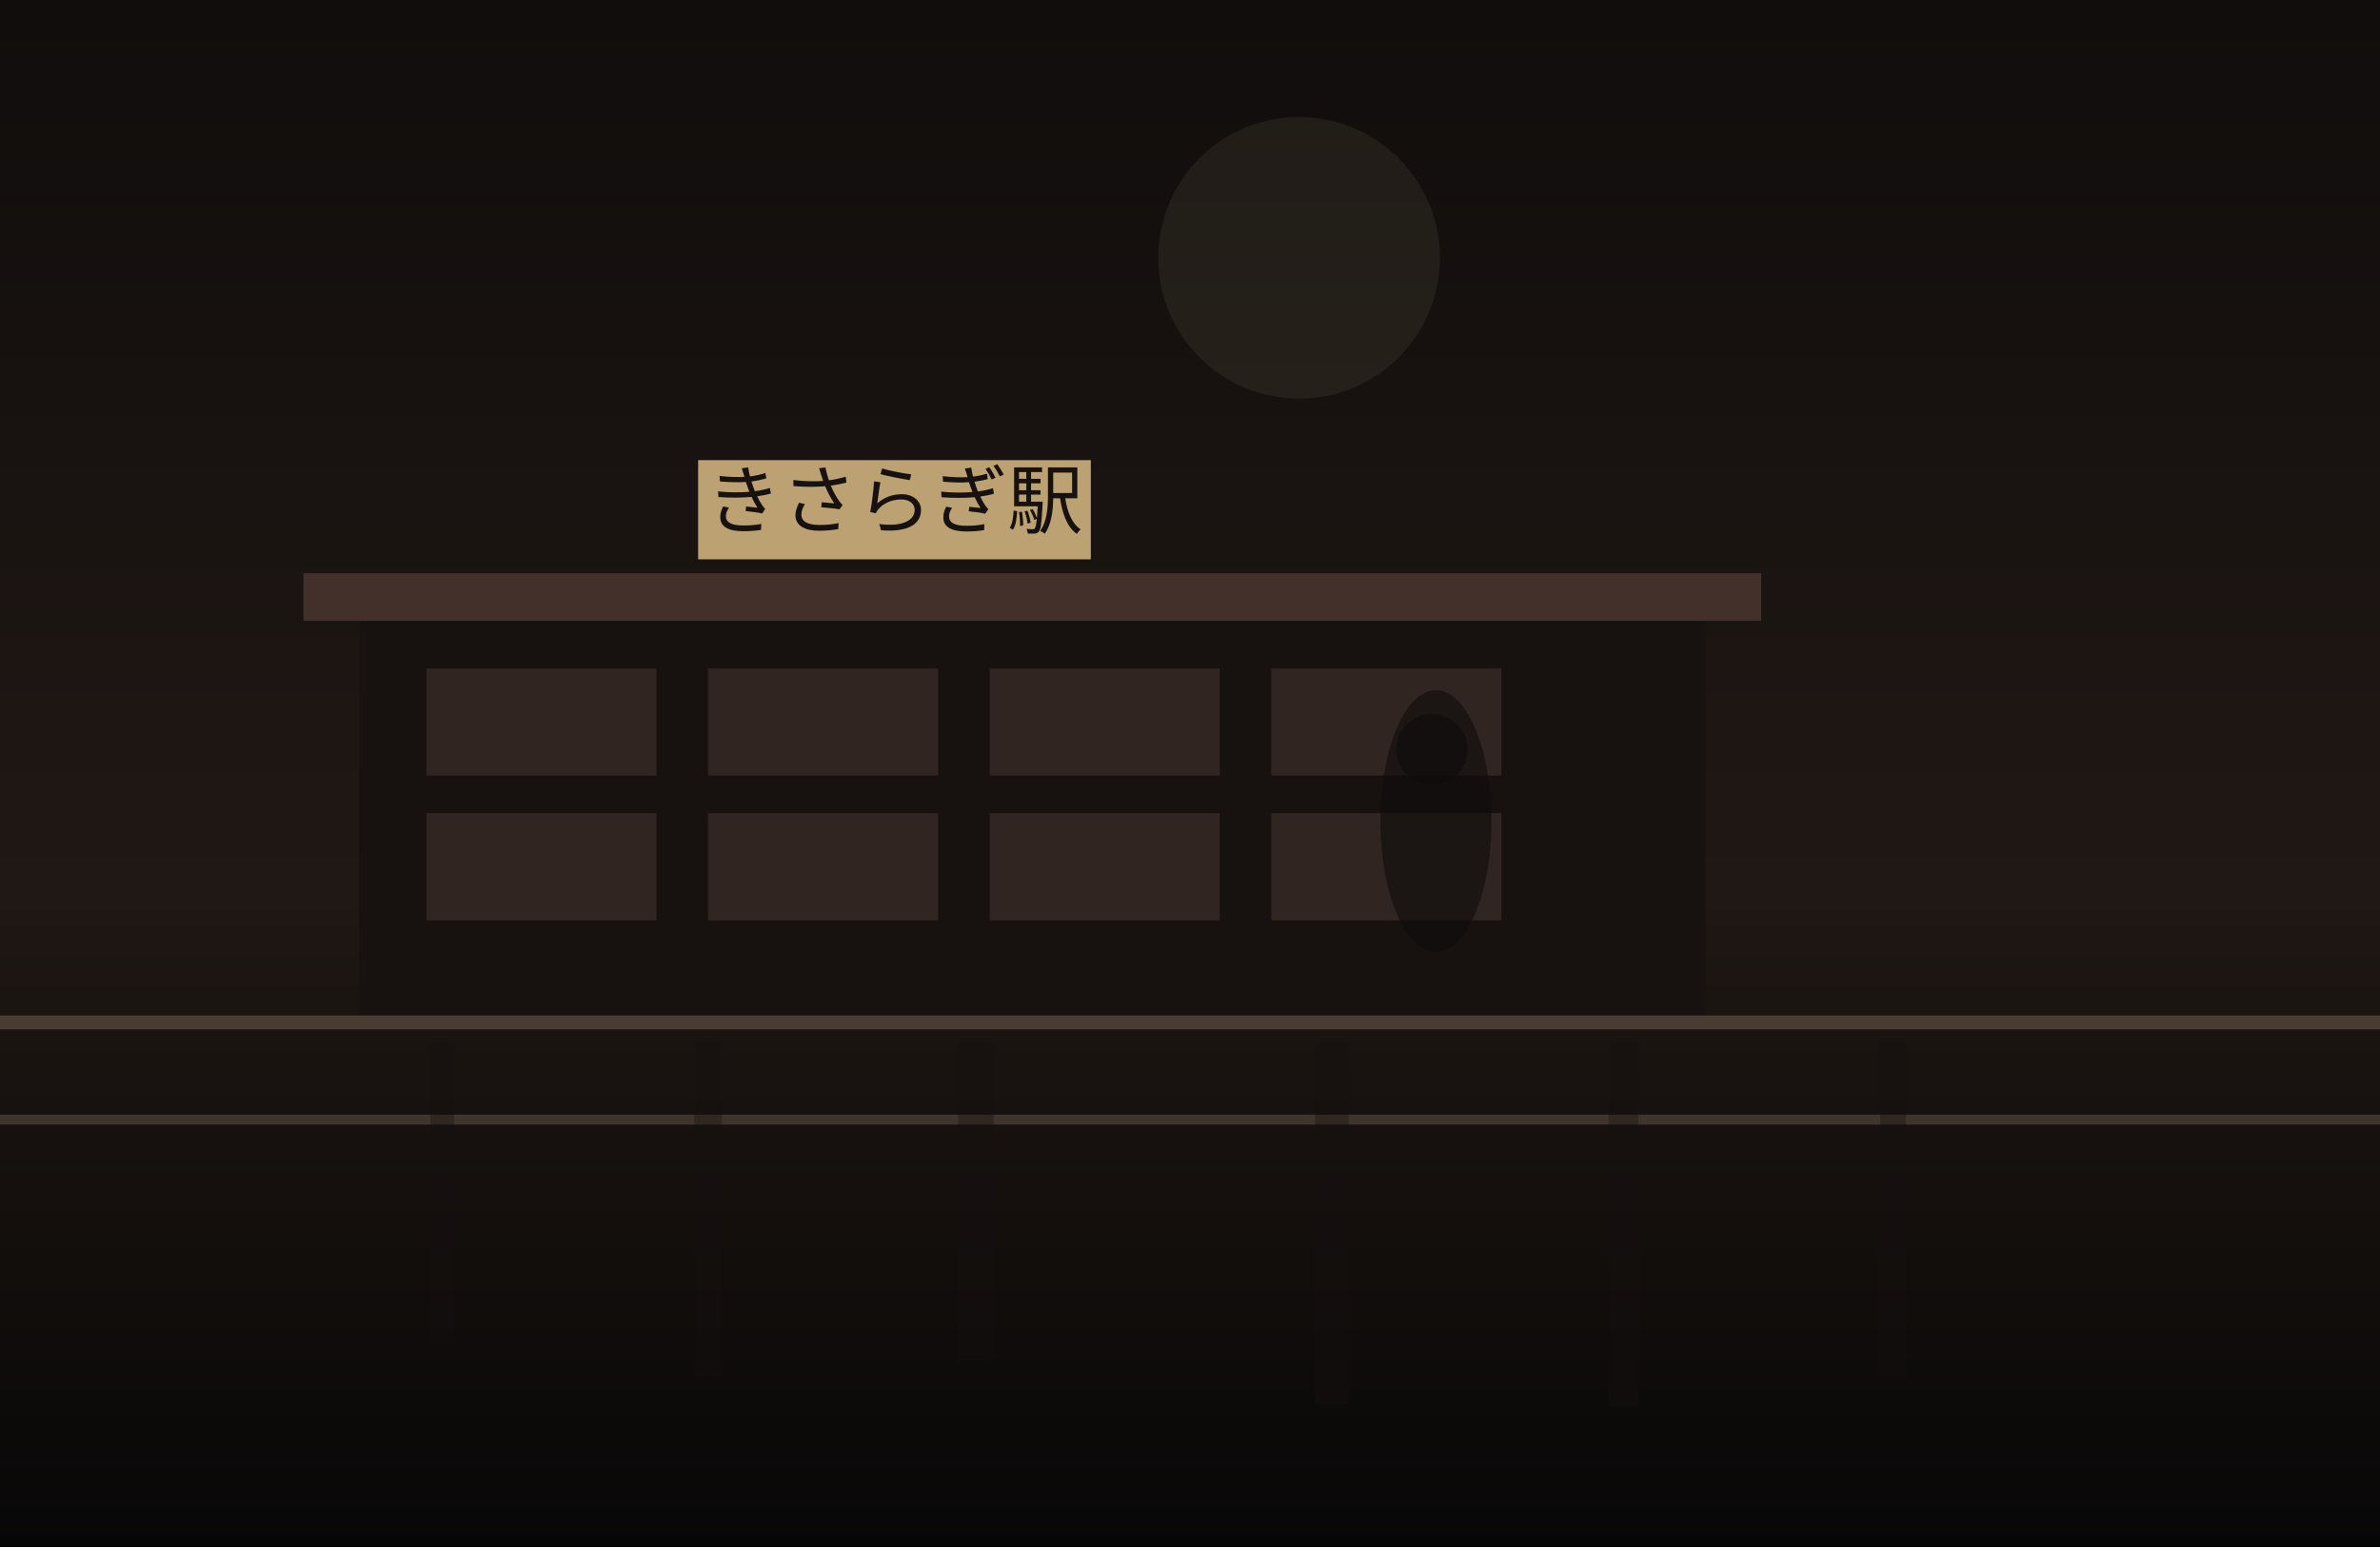
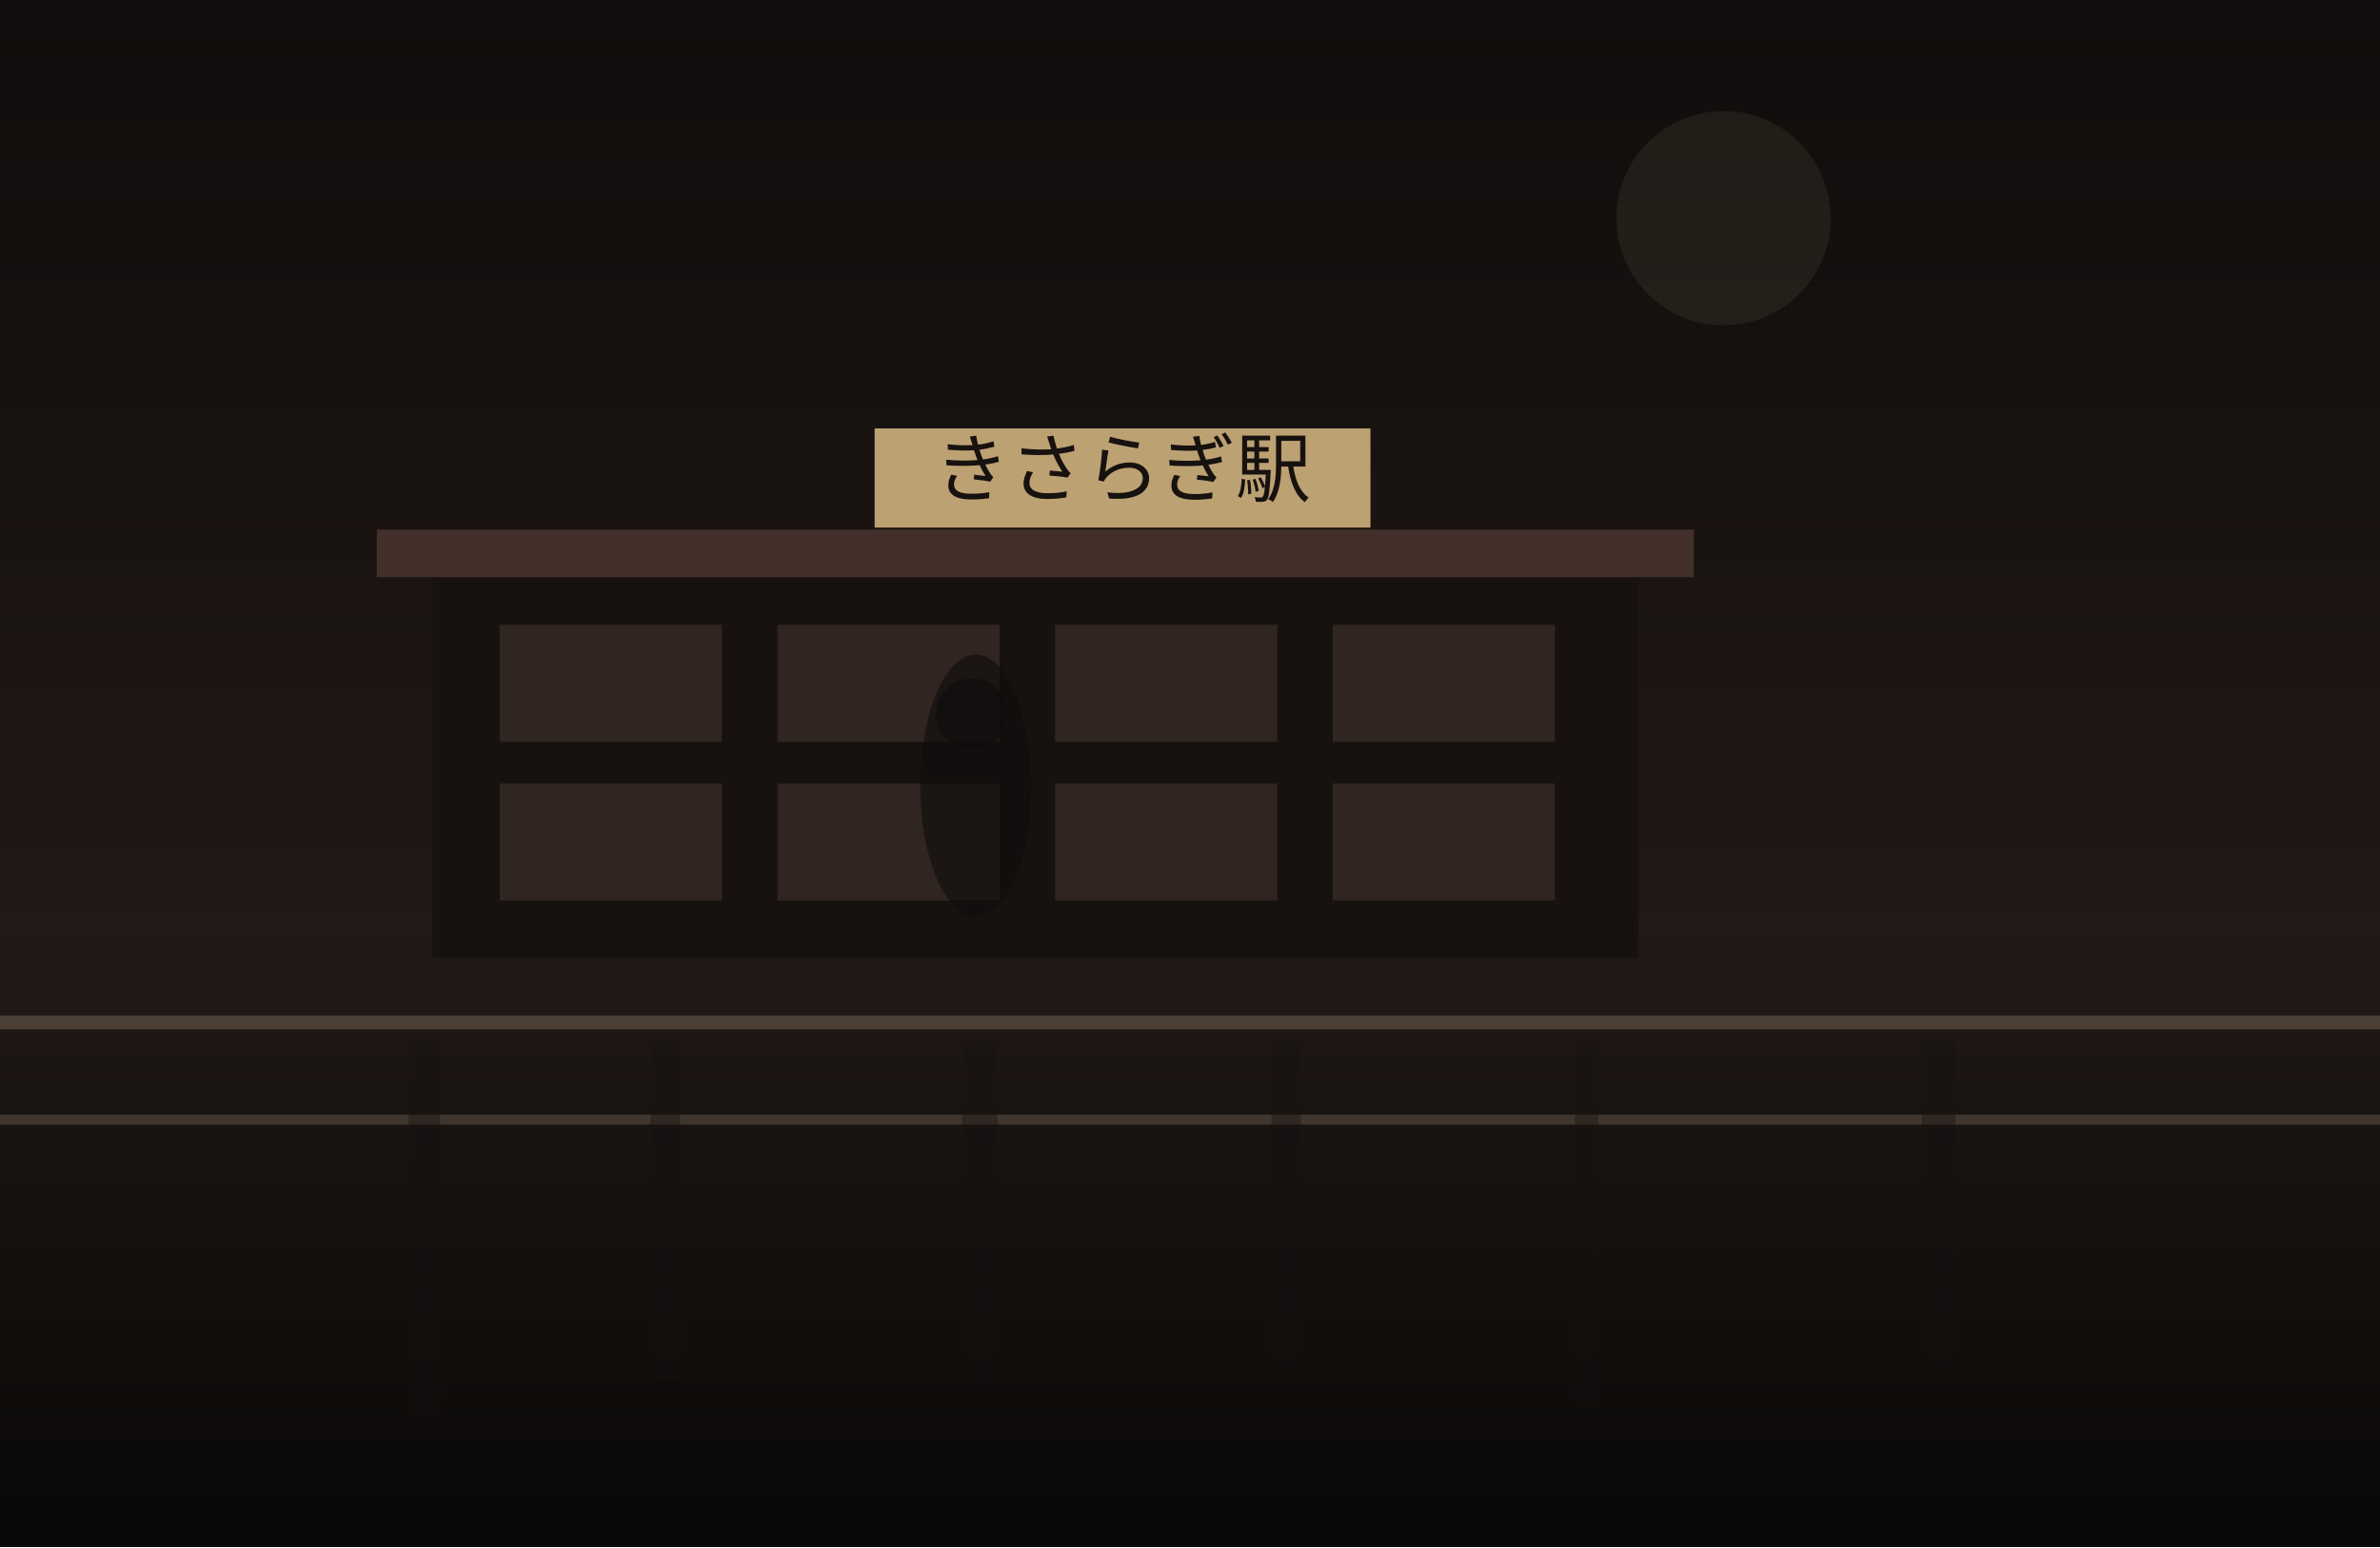
<svg xmlns="http://www.w3.org/2000/svg" width="1200" height="780" viewBox="0 0 1200 780" fill="none">
  <defs>
    <linearGradient id="sky" x1="600" y1="0" x2="600" y2="780" gradientUnits="userSpaceOnUse">
      <stop stop-color="#100D0C" />
      <stop offset="1" stop-color="#2C201B" />
    </linearGradient>
    <linearGradient id="ground" x1="600" y1="460" x2="600" y2="780" gradientUnits="userSpaceOnUse">
-       <stop stop-color="#1E1713" />
-       <stop offset="1" stop-color="#080707" />
+       <stop stop-color="#221A16" />
+       <stop offset="1" stop-color="#090807" />
    </linearGradient>
  </defs>
  <rect width="1200" height="780" fill="url(#sky)" />
-   <circle cx="655" cy="130" r="71" fill="#D2BC91" fill-opacity="0.08" />
+   <circle cx="869" cy="110" r="54" fill="#D2BC91" fill-opacity="0.08" />
  <rect y="460" width="1200" height="320" fill="url(#ground)" />
-   <rect x="181" y="309" width="679" height="208" fill="#171210" />
-   <rect x="153" y="289" width="735" height="24" fill="#44302A" />
-   <rect x="215" y="337" width="116" height="54" fill="#332721" opacity="0.9" />
-   <rect x="357" y="337" width="116" height="54" fill="#332721" opacity="0.9" />
-   <rect x="499" y="337" width="116" height="54" fill="#332721" opacity="0.9" />
-   <rect x="641" y="337" width="116" height="54" fill="#332721" opacity="0.9" />
-   <rect x="215" y="410" width="116" height="54" fill="#332721" opacity="0.9" />
-   <rect x="357" y="410" width="116" height="54" fill="#332721" opacity="0.9" />
-   <rect x="499" y="410" width="116" height="54" fill="#332721" opacity="0.9" />
-   <rect x="641" y="410" width="116" height="54" fill="#332721" opacity="0.9" />
-   <rect x="352" y="232" width="198" height="50" fill="#BCA173" />
-   <text x="451" y="266" text-anchor="middle" font-size="38" font-family="serif" fill="#17120F">きさらぎ駅</text>
+   <rect x="218" y="287" width="608" height="196" fill="#171210" />
+   <rect x="190" y="267" width="664" height="24" fill="#44302A" />
+   <rect x="252" y="315" width="112" height="59" fill="#332721" opacity="0.9" />
+   <rect x="392" y="315" width="112" height="59" fill="#332721" opacity="0.9" />
+   <rect x="532" y="315" width="112" height="59" fill="#332721" opacity="0.9" />
+   <rect x="672" y="315" width="112" height="59" fill="#332721" opacity="0.9" />
+   <rect x="252" y="395" width="112" height="59" fill="#332721" opacity="0.9" />
+   <rect x="392" y="395" width="112" height="59" fill="#332721" opacity="0.9" />
+   <rect x="532" y="395" width="112" height="59" fill="#332721" opacity="0.9" />
+   <rect x="672" y="395" width="112" height="59" fill="#332721" opacity="0.9" />
+   <rect x="441" y="216" width="250" height="50" fill="#BCA173" />
+   <text x="566" y="250" text-anchor="middle" font-size="38" font-family="serif" fill="#17120F">きさらぎ駅</text>
  <rect x="0" y="512" width="1200" height="7" fill="#6F5D4F" fill-opacity="0.56" />
  <rect x="0" y="562" width="1200" height="5" fill="#8A7562" fill-opacity="0.35" />
-   <rect x="217" y="525" width="12" height="152" fill="#151110" opacity="0.38" />
-   <rect x="350" y="525" width="14" height="169" fill="#151110" opacity="0.38" />
-   <rect x="483" y="525" width="18" height="161" fill="#151110" opacity="0.38" />
-   <rect x="663" y="525" width="17" height="183" fill="#151110" opacity="0.38" />
-   <rect x="811" y="525" width="15" height="184" fill="#151110" opacity="0.38" />
-   <rect x="948" y="525" width="13" height="170" fill="#151110" opacity="0.38" />
-   <ellipse cx="724" cy="414" rx="28" ry="66" fill="#0F0C0B" opacity="0.62" />
-   <ellipse cx="722" cy="378" rx="18" ry="18" fill="#0F0C0B" opacity="0.62" />
+   <rect x="206" y="525" width="16" height="189" fill="#151110" opacity="0.38" />
+   <rect x="328" y="525" width="15" height="171" fill="#151110" opacity="0.38" />
+   <rect x="485" y="525" width="18" height="172" fill="#151110" opacity="0.38" />
+   <rect x="641" y="525" width="15" height="165" fill="#151110" opacity="0.38" />
+   <rect x="794" y="525" width="12" height="183" fill="#151110" opacity="0.38" />
+   <rect x="969" y="525" width="17" height="167" fill="#151110" opacity="0.38" />
+   <ellipse cx="492" cy="396" rx="28" ry="66" fill="#0F0C0B" opacity="0.62" />
+   <ellipse cx="490" cy="360" rx="18" ry="18" fill="#0F0C0B" opacity="0.62" />
</svg>
